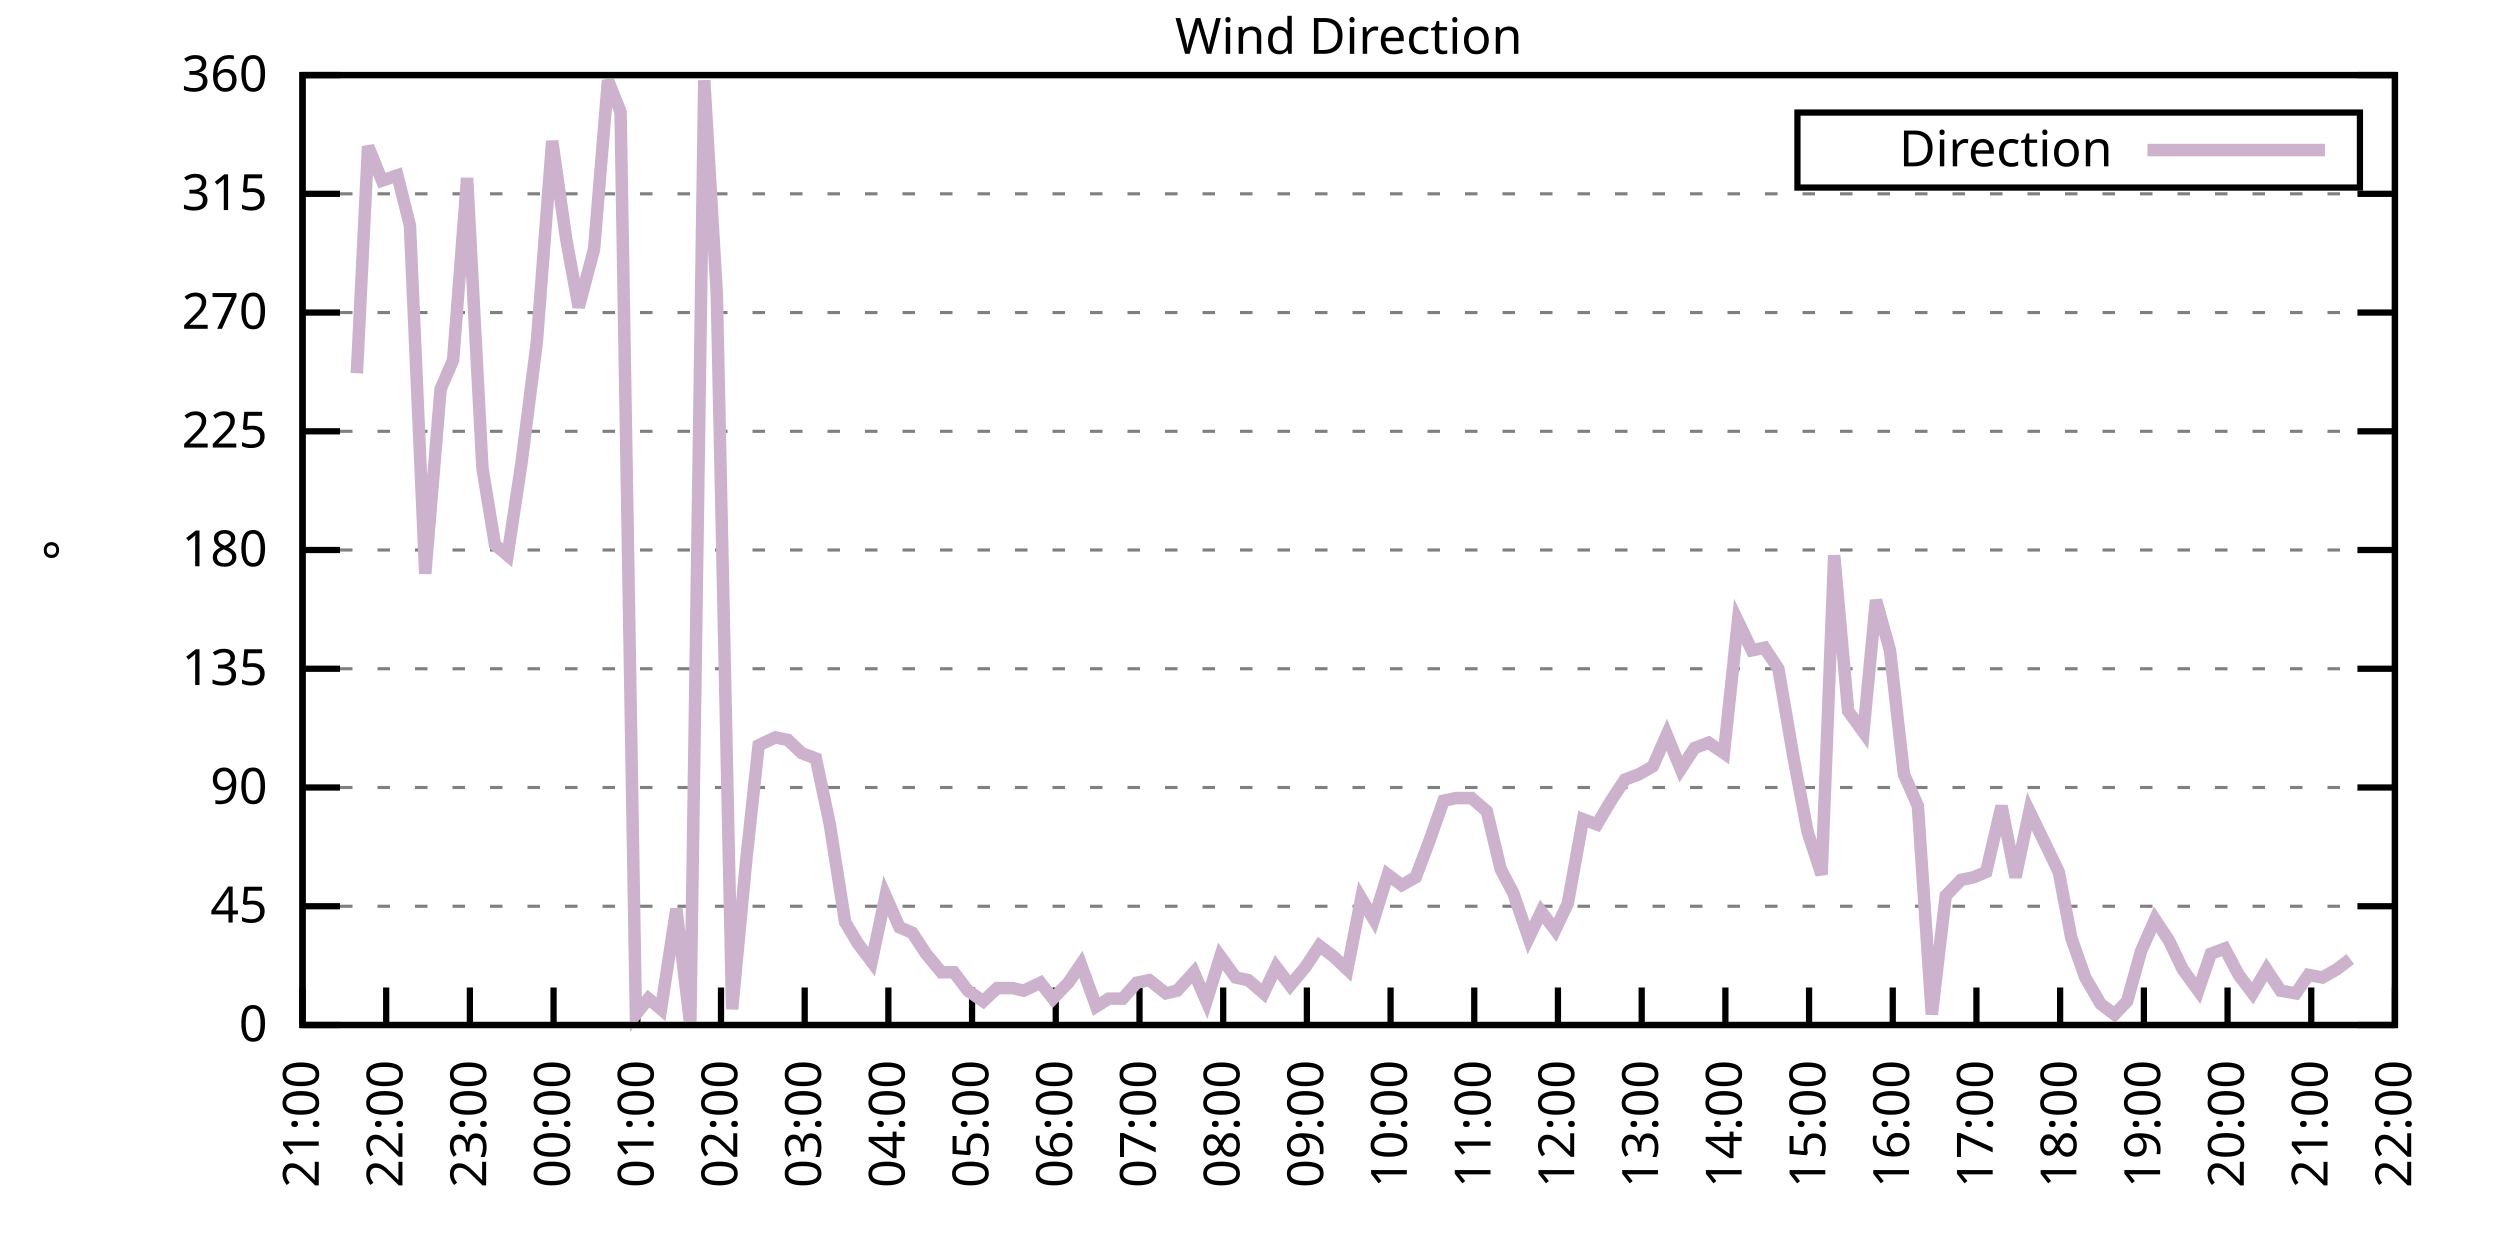
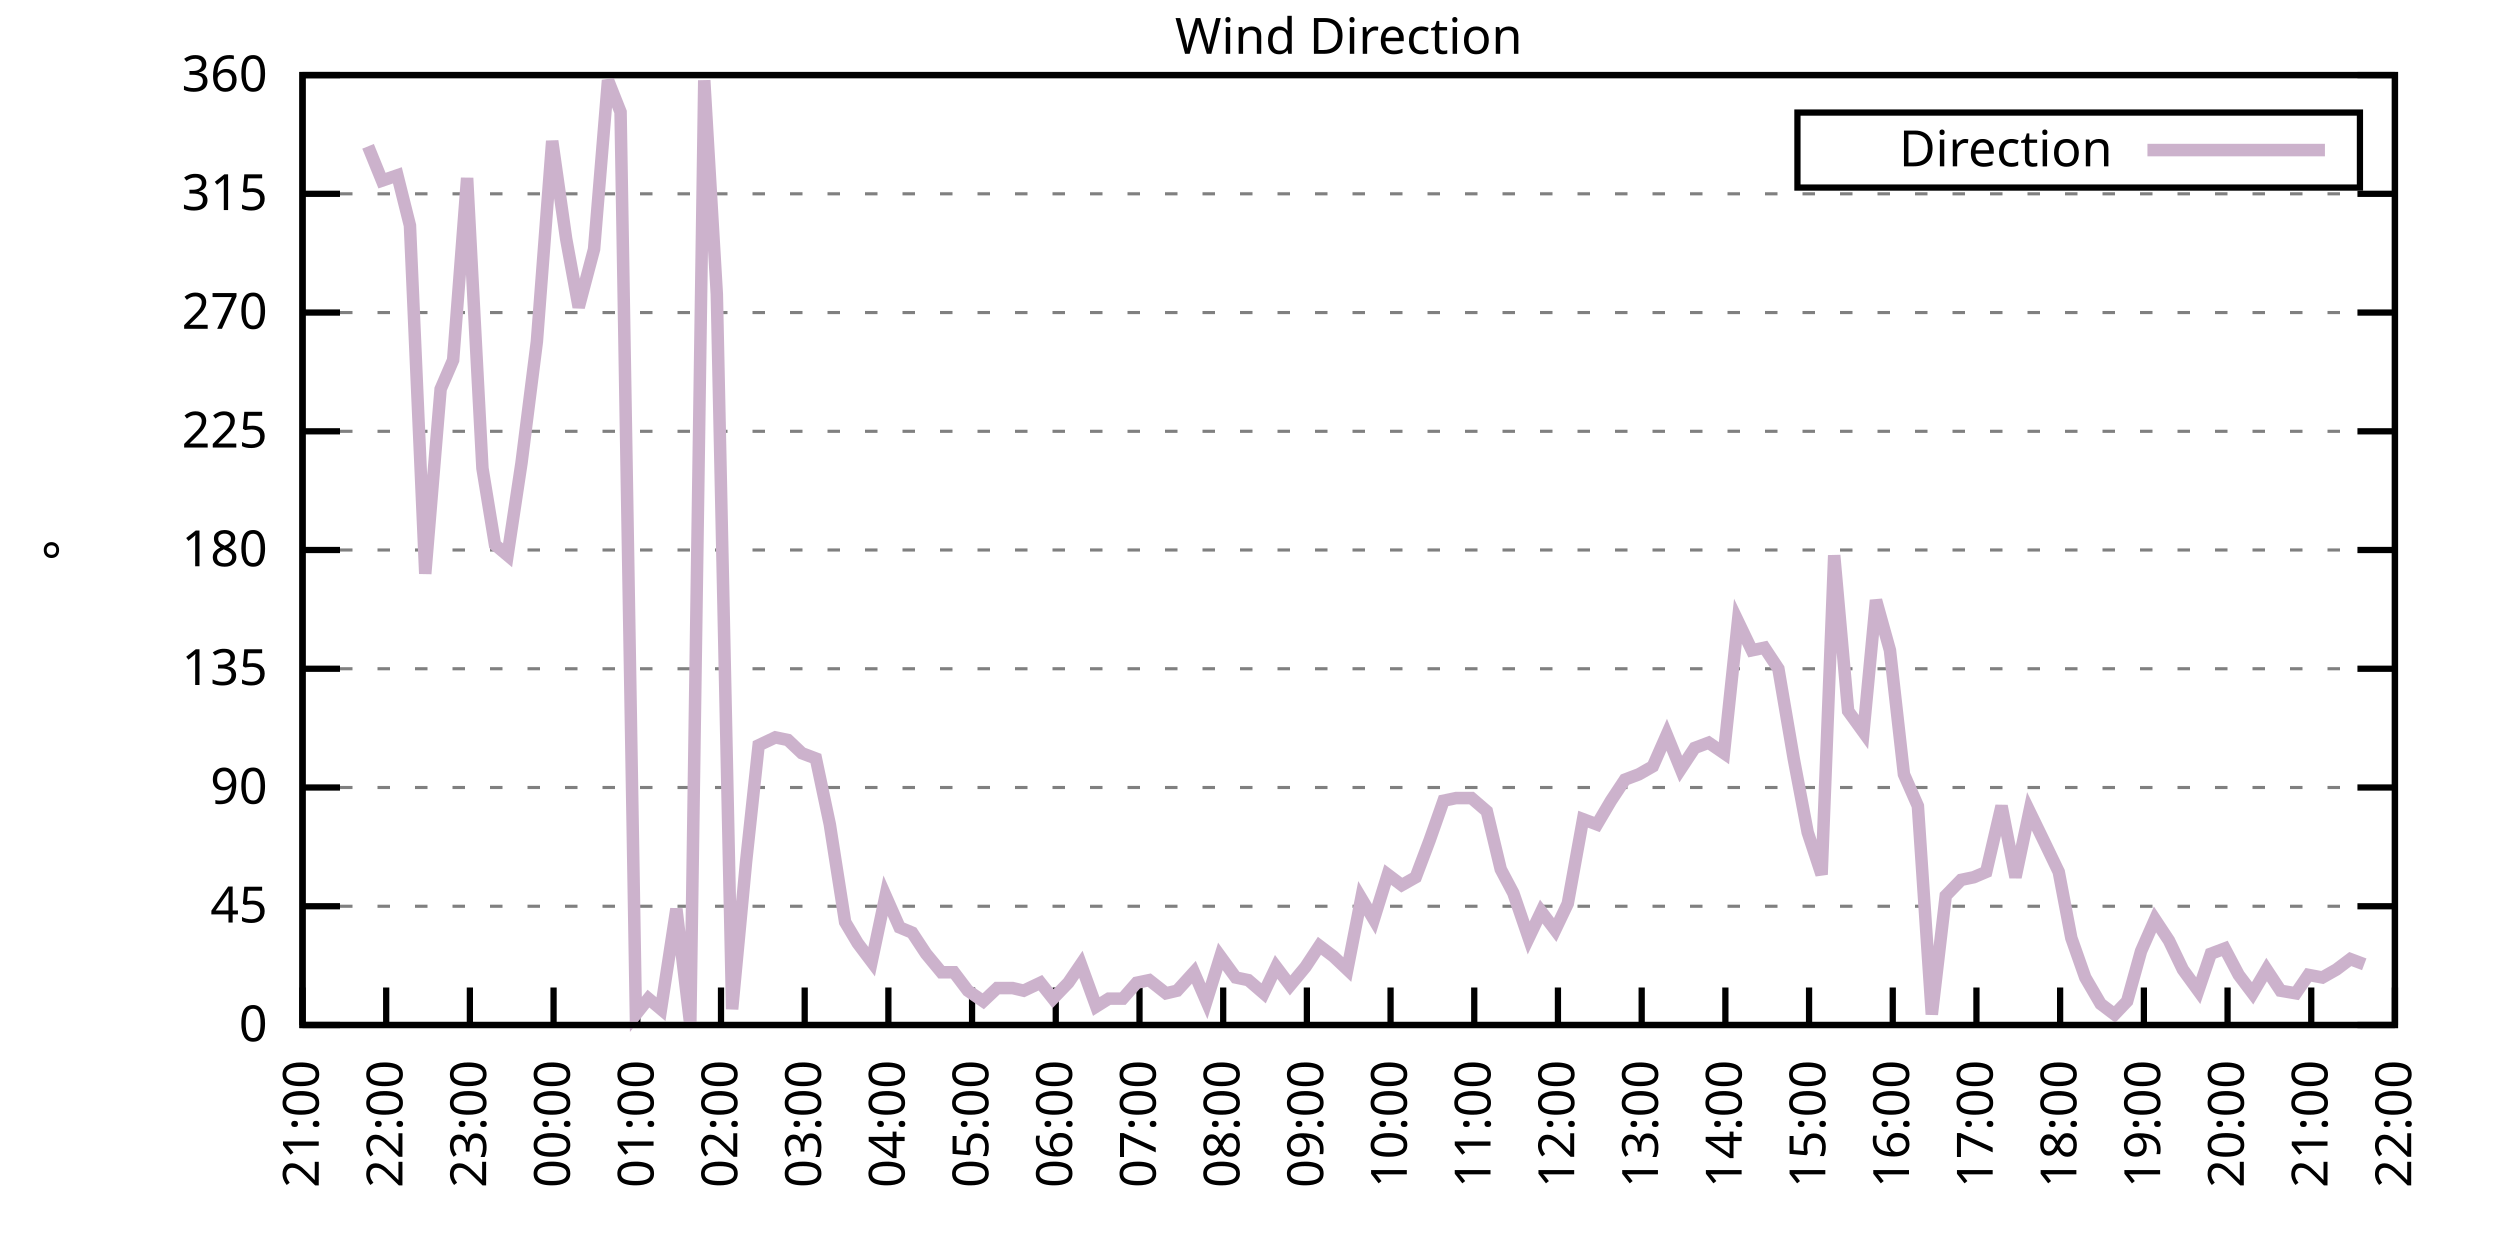
<svg xmlns="http://www.w3.org/2000/svg" xmlns:xlink="http://www.w3.org/1999/xlink" width="400" height="200" viewBox="0 0 400 200">
  <g id="gnuplot_canvas">
    <rect x="0" y="0" width="400" height="200" fill="none" />
    <defs>
      <circle id="gpDot" r="0.5" stroke-width="0.5" stroke="currentColor" />
      <path id="gpPt0" stroke-width="0.333" stroke="currentColor" d="M-1,0 h2 M0,-1 v2" />
      <path id="gpPt1" stroke-width="0.333" stroke="currentColor" d="M-1,-1 L1,1 M1,-1 L-1,1" />
      <path id="gpPt2" stroke-width="0.333" stroke="currentColor" d="M-1,0 L1,0 M0,-1 L0,1 M-1,-1 L1,1 M-1,1 L1,-1" />
      <rect id="gpPt3" stroke-width="0.333" stroke="currentColor" x="-1" y="-1" width="2" height="2" />
      <rect id="gpPt4" stroke-width="0.333" stroke="currentColor" fill="currentColor" x="-1" y="-1" width="2" height="2" />
      <circle id="gpPt5" stroke-width="0.333" stroke="currentColor" cx="0" cy="0" r="1" />
      <use xlink:href="#gpPt5" id="gpPt6" fill="currentColor" stroke="none" />
      <path id="gpPt7" stroke-width="0.333" stroke="currentColor" d="M0,-1.33 L-1.33,0.67 L1.33,0.67 z" />
      <use xlink:href="#gpPt7" id="gpPt8" fill="currentColor" stroke="none" />
      <use xlink:href="#gpPt7" id="gpPt9" stroke="currentColor" transform="rotate(180)" />
      <use xlink:href="#gpPt9" id="gpPt10" fill="currentColor" stroke="none" />
      <use xlink:href="#gpPt3" id="gpPt11" stroke="currentColor" transform="rotate(45)" />
      <use xlink:href="#gpPt11" id="gpPt12" fill="currentColor" stroke="none" />
      <path id="gpPt13" stroke-width="0.333" stroke="currentColor" d="M0,1.330 L1.265,0.411 L0.782,-1.067 L-0.782,-1.076 L-1.265,0.411 z" />
      <use xlink:href="#gpPt13" id="gpPt14" fill="currentColor" stroke="none" />
      <filter id="textbox" filterUnits="objectBoundingBox" x="0" y="0" height="1" width="1">
        <feFlood flood-color="white" flood-opacity="1" result="bgnd" />
        <feComposite in="SourceGraphic" in2="bgnd" operator="atop" />
      </filter>
      <filter id="greybox" filterUnits="objectBoundingBox" x="0" y="0" height="1" width="1">
        <feFlood flood-color="lightgrey" flood-opacity="1" result="grey" />
        <feComposite in="SourceGraphic" in2="grey" operator="atop" />
      </filter>
    </defs>
    <g fill="none" color="white" stroke="currentColor" stroke-width="1.00" stroke-linecap="butt" stroke-linejoin="miter">
</g>
    <g fill="none" color="black" stroke="currentColor" stroke-width="1.00" stroke-linecap="butt" stroke-linejoin="miter">
      <g stroke="none" shape-rendering="crispEdges">
        <polygon fill="rgb(255, 255, 255)" points="48.40,164.00 383.18,164.00 383.18,12.02 48.40,12.02 " />
      </g>
    </g>
    <g fill="none" color="black" stroke="currentColor" stroke-width="1.00" stroke-linecap="butt" stroke-linejoin="miter">
</g>
    <g fill="none" color="black" stroke="black" stroke-width="0.50" stroke-linecap="butt" stroke-linejoin="miter">
</g>
    <g fill="none" color="gray" stroke="currentColor" stroke-width="0.50" stroke-linecap="butt" stroke-linejoin="miter">
      <path stroke="gray" stroke-dasharray="2,4" class="gridline" d="M48.40,164.00 L383.19,164.00  " />
    </g>
    <g fill="none" color="gray" stroke="gray" stroke-width="1.00" stroke-linecap="butt" stroke-linejoin="miter">
</g>
    <g fill="none" color="black" stroke="currentColor" stroke-width="1.00" stroke-linecap="butt" stroke-linejoin="miter">
      <path stroke="black" d="M48.40,164.00 L54.40,164.00 M383.19,164.00 L377.19,164.00  " />
      <g transform="translate(42.80,166.60)" stroke="none" fill="black" font-family="Sans" font-size="8.00" text-anchor="end">
        <text>
          <tspan font-family="Sans"> 0</tspan>
        </text>
      </g>
    </g>
    <g fill="none" color="black" stroke="currentColor" stroke-width="1.00" stroke-linecap="butt" stroke-linejoin="miter">
</g>
    <g fill="none" color="black" stroke="black" stroke-width="0.50" stroke-linecap="butt" stroke-linejoin="miter">
</g>
    <g fill="none" color="gray" stroke="currentColor" stroke-width="0.50" stroke-linecap="butt" stroke-linejoin="miter">
      <path stroke="gray" stroke-dasharray="2,4" class="gridline" d="M48.40,145.00 L383.19,145.00  " />
    </g>
    <g fill="none" color="gray" stroke="gray" stroke-width="1.00" stroke-linecap="butt" stroke-linejoin="miter">
</g>
    <g fill="none" color="black" stroke="currentColor" stroke-width="1.00" stroke-linecap="butt" stroke-linejoin="miter">
      <path stroke="black" d="M48.40,145.00 L54.40,145.00 M383.19,145.00 L377.19,145.00  " />
      <g transform="translate(42.80,147.60)" stroke="none" fill="black" font-family="Sans" font-size="8.00" text-anchor="end">
        <text>
          <tspan font-family="Sans"> 45</tspan>
        </text>
      </g>
    </g>
    <g fill="none" color="black" stroke="currentColor" stroke-width="1.00" stroke-linecap="butt" stroke-linejoin="miter">
</g>
    <g fill="none" color="black" stroke="black" stroke-width="0.50" stroke-linecap="butt" stroke-linejoin="miter">
</g>
    <g fill="none" color="gray" stroke="currentColor" stroke-width="0.50" stroke-linecap="butt" stroke-linejoin="miter">
      <path stroke="gray" stroke-dasharray="2,4" class="gridline" d="M48.40,126.00 L383.19,126.00  " />
    </g>
    <g fill="none" color="gray" stroke="gray" stroke-width="1.00" stroke-linecap="butt" stroke-linejoin="miter">
</g>
    <g fill="none" color="black" stroke="currentColor" stroke-width="1.00" stroke-linecap="butt" stroke-linejoin="miter">
      <path stroke="black" d="M48.40,126.00 L54.40,126.00 M383.19,126.00 L377.19,126.00  " />
      <g transform="translate(42.80,128.60)" stroke="none" fill="black" font-family="Sans" font-size="8.00" text-anchor="end">
        <text>
          <tspan font-family="Sans"> 90</tspan>
        </text>
      </g>
    </g>
    <g fill="none" color="black" stroke="currentColor" stroke-width="1.00" stroke-linecap="butt" stroke-linejoin="miter">
</g>
    <g fill="none" color="black" stroke="black" stroke-width="0.50" stroke-linecap="butt" stroke-linejoin="miter">
</g>
    <g fill="none" color="gray" stroke="currentColor" stroke-width="0.50" stroke-linecap="butt" stroke-linejoin="miter">
      <path stroke="gray" stroke-dasharray="2,4" class="gridline" d="M48.40,107.00 L383.19,107.00  " />
    </g>
    <g fill="none" color="gray" stroke="gray" stroke-width="1.00" stroke-linecap="butt" stroke-linejoin="miter">
</g>
    <g fill="none" color="black" stroke="currentColor" stroke-width="1.00" stroke-linecap="butt" stroke-linejoin="miter">
      <path stroke="black" d="M48.40,107.00 L54.40,107.00 M383.19,107.00 L377.19,107.00  " />
      <g transform="translate(42.80,109.60)" stroke="none" fill="black" font-family="Sans" font-size="8.00" text-anchor="end">
        <text>
          <tspan font-family="Sans"> 135</tspan>
        </text>
      </g>
    </g>
    <g fill="none" color="black" stroke="currentColor" stroke-width="1.00" stroke-linecap="butt" stroke-linejoin="miter">
</g>
    <g fill="none" color="black" stroke="black" stroke-width="0.50" stroke-linecap="butt" stroke-linejoin="miter">
</g>
    <g fill="none" color="gray" stroke="currentColor" stroke-width="0.50" stroke-linecap="butt" stroke-linejoin="miter">
      <path stroke="gray" stroke-dasharray="2,4" class="gridline" d="M48.40,88.00 L383.19,88.00  " />
    </g>
    <g fill="none" color="gray" stroke="gray" stroke-width="1.00" stroke-linecap="butt" stroke-linejoin="miter">
</g>
    <g fill="none" color="black" stroke="currentColor" stroke-width="1.00" stroke-linecap="butt" stroke-linejoin="miter">
      <path stroke="black" d="M48.40,88.00 L54.40,88.00 M383.19,88.00 L377.19,88.00  " />
      <g transform="translate(42.80,90.60)" stroke="none" fill="black" font-family="Sans" font-size="8.00" text-anchor="end">
        <text>
          <tspan font-family="Sans"> 180</tspan>
        </text>
      </g>
    </g>
    <g fill="none" color="black" stroke="currentColor" stroke-width="1.00" stroke-linecap="butt" stroke-linejoin="miter">
</g>
    <g fill="none" color="black" stroke="black" stroke-width="0.50" stroke-linecap="butt" stroke-linejoin="miter">
</g>
    <g fill="none" color="gray" stroke="currentColor" stroke-width="0.50" stroke-linecap="butt" stroke-linejoin="miter">
      <path stroke="gray" stroke-dasharray="2,4" class="gridline" d="M48.40,69.01 L383.19,69.01  " />
    </g>
    <g fill="none" color="gray" stroke="gray" stroke-width="1.00" stroke-linecap="butt" stroke-linejoin="miter">
</g>
    <g fill="none" color="black" stroke="currentColor" stroke-width="1.00" stroke-linecap="butt" stroke-linejoin="miter">
      <path stroke="black" d="M48.40,69.01 L54.40,69.01 M383.19,69.01 L377.19,69.01  " />
      <g transform="translate(42.80,71.61)" stroke="none" fill="black" font-family="Sans" font-size="8.00" text-anchor="end">
        <text>
          <tspan font-family="Sans"> 225</tspan>
        </text>
      </g>
    </g>
    <g fill="none" color="black" stroke="currentColor" stroke-width="1.00" stroke-linecap="butt" stroke-linejoin="miter">
</g>
    <g fill="none" color="black" stroke="black" stroke-width="0.50" stroke-linecap="butt" stroke-linejoin="miter">
</g>
    <g fill="none" color="gray" stroke="currentColor" stroke-width="0.50" stroke-linecap="butt" stroke-linejoin="miter">
      <path stroke="gray" stroke-dasharray="2,4" class="gridline" d="M48.40,50.01 L383.19,50.01  " />
    </g>
    <g fill="none" color="gray" stroke="gray" stroke-width="1.00" stroke-linecap="butt" stroke-linejoin="miter">
</g>
    <g fill="none" color="black" stroke="currentColor" stroke-width="1.00" stroke-linecap="butt" stroke-linejoin="miter">
      <path stroke="black" d="M48.40,50.01 L54.40,50.01 M383.19,50.01 L377.19,50.01  " />
      <g transform="translate(42.80,52.61)" stroke="none" fill="black" font-family="Sans" font-size="8.00" text-anchor="end">
        <text>
          <tspan font-family="Sans"> 270</tspan>
        </text>
      </g>
    </g>
    <g fill="none" color="black" stroke="currentColor" stroke-width="1.00" stroke-linecap="butt" stroke-linejoin="miter">
</g>
    <g fill="none" color="black" stroke="black" stroke-width="0.50" stroke-linecap="butt" stroke-linejoin="miter">
</g>
    <g fill="none" color="gray" stroke="currentColor" stroke-width="0.50" stroke-linecap="butt" stroke-linejoin="miter">
      <path stroke="gray" stroke-dasharray="2,4" class="gridline" d="M48.40,31.01 L383.19,31.01  " />
    </g>
    <g fill="none" color="gray" stroke="gray" stroke-width="1.00" stroke-linecap="butt" stroke-linejoin="miter">
</g>
    <g fill="none" color="black" stroke="currentColor" stroke-width="1.00" stroke-linecap="butt" stroke-linejoin="miter">
      <path stroke="black" d="M48.40,31.01 L54.40,31.01 M383.19,31.01 L377.19,31.01  " />
      <g transform="translate(42.80,33.61)" stroke="none" fill="black" font-family="Sans" font-size="8.00" text-anchor="end">
        <text>
          <tspan font-family="Sans"> 315</tspan>
        </text>
      </g>
    </g>
    <g fill="none" color="black" stroke="currentColor" stroke-width="1.00" stroke-linecap="butt" stroke-linejoin="miter">
</g>
    <g fill="none" color="black" stroke="black" stroke-width="0.50" stroke-linecap="butt" stroke-linejoin="miter">
</g>
    <g fill="none" color="gray" stroke="currentColor" stroke-width="0.50" stroke-linecap="butt" stroke-linejoin="miter">
      <path stroke="gray" stroke-dasharray="2,4" class="gridline" d="M48.40,12.01 L383.19,12.01  " />
    </g>
    <g fill="none" color="gray" stroke="gray" stroke-width="1.00" stroke-linecap="butt" stroke-linejoin="miter">
</g>
    <g fill="none" color="black" stroke="currentColor" stroke-width="1.00" stroke-linecap="butt" stroke-linejoin="miter">
      <path stroke="black" d="M48.40,12.01 L54.40,12.01 M383.19,12.01 L377.19,12.01  " />
      <g transform="translate(42.80,14.61)" stroke="none" fill="black" font-family="Sans" font-size="8.00" text-anchor="end">
        <text>
          <tspan font-family="Sans"> 360</tspan>
        </text>
      </g>
    </g>
    <g fill="none" color="black" stroke="currentColor" stroke-width="1.00" stroke-linecap="butt" stroke-linejoin="miter">
      <path stroke="black" d="M48.40,164.00 L48.40,158.00  " />
      <g transform="translate(51.00,169.60) rotate(270.00)" stroke="none" fill="black" font-family="Sans" font-size="8.00" text-anchor="end">
        <text>
          <tspan font-family="Sans">21:00</tspan>
        </text>
      </g>
    </g>
    <g fill="none" color="black" stroke="currentColor" stroke-width="1.00" stroke-linecap="butt" stroke-linejoin="miter">
      <path stroke="black" d="M61.79,164.00 L61.79,158.00  " />
      <g transform="translate(64.39,169.60) rotate(270.00)" stroke="none" fill="black" font-family="Sans" font-size="8.00" text-anchor="end">
        <text>
          <tspan font-family="Sans">22:00</tspan>
        </text>
      </g>
    </g>
    <g fill="none" color="black" stroke="currentColor" stroke-width="1.00" stroke-linecap="butt" stroke-linejoin="miter">
      <path stroke="black" d="M75.18,164.00 L75.18,158.00  " />
      <g transform="translate(77.78,169.60) rotate(270.00)" stroke="none" fill="black" font-family="Sans" font-size="8.00" text-anchor="end">
        <text>
          <tspan font-family="Sans">23:00</tspan>
        </text>
      </g>
    </g>
    <g fill="none" color="black" stroke="currentColor" stroke-width="1.00" stroke-linecap="butt" stroke-linejoin="miter">
      <path stroke="black" d="M88.57,164.00 L88.57,158.00  " />
      <g transform="translate(91.17,169.60) rotate(270.00)" stroke="none" fill="black" font-family="Sans" font-size="8.00" text-anchor="end">
        <text>
          <tspan font-family="Sans">00:00</tspan>
        </text>
      </g>
    </g>
    <g fill="none" color="black" stroke="currentColor" stroke-width="1.00" stroke-linecap="butt" stroke-linejoin="miter">
      <path stroke="black" d="M101.97,164.00 L101.97,158.00  " />
      <g transform="translate(104.57,169.60) rotate(270.00)" stroke="none" fill="black" font-family="Sans" font-size="8.00" text-anchor="end">
        <text>
          <tspan font-family="Sans">01:00</tspan>
        </text>
      </g>
    </g>
    <g fill="none" color="black" stroke="currentColor" stroke-width="1.00" stroke-linecap="butt" stroke-linejoin="miter">
      <path stroke="black" d="M115.36,164.00 L115.36,158.00  " />
      <g transform="translate(117.96,169.60) rotate(270.00)" stroke="none" fill="black" font-family="Sans" font-size="8.00" text-anchor="end">
        <text>
          <tspan font-family="Sans">02:00</tspan>
        </text>
      </g>
    </g>
    <g fill="none" color="black" stroke="currentColor" stroke-width="1.00" stroke-linecap="butt" stroke-linejoin="miter">
      <path stroke="black" d="M128.75,164.00 L128.75,158.00  " />
      <g transform="translate(131.35,169.60) rotate(270.00)" stroke="none" fill="black" font-family="Sans" font-size="8.00" text-anchor="end">
        <text>
          <tspan font-family="Sans">03:00</tspan>
        </text>
      </g>
    </g>
    <g fill="none" color="black" stroke="currentColor" stroke-width="1.00" stroke-linecap="butt" stroke-linejoin="miter">
      <path stroke="black" d="M142.14,164.00 L142.14,158.00  " />
      <g transform="translate(144.74,169.60) rotate(270.00)" stroke="none" fill="black" font-family="Sans" font-size="8.00" text-anchor="end">
        <text>
          <tspan font-family="Sans">04:00</tspan>
        </text>
      </g>
    </g>
    <g fill="none" color="black" stroke="currentColor" stroke-width="1.00" stroke-linecap="butt" stroke-linejoin="miter">
      <path stroke="black" d="M155.53,164.00 L155.53,158.00  " />
      <g transform="translate(158.13,169.60) rotate(270.00)" stroke="none" fill="black" font-family="Sans" font-size="8.00" text-anchor="end">
        <text>
          <tspan font-family="Sans">05:00</tspan>
        </text>
      </g>
    </g>
    <g fill="none" color="black" stroke="currentColor" stroke-width="1.00" stroke-linecap="butt" stroke-linejoin="miter">
      <path stroke="black" d="M168.92,164.00 L168.92,158.00  " />
      <g transform="translate(171.52,169.60) rotate(270.00)" stroke="none" fill="black" font-family="Sans" font-size="8.00" text-anchor="end">
        <text>
          <tspan font-family="Sans">06:00</tspan>
        </text>
      </g>
    </g>
    <g fill="none" color="black" stroke="currentColor" stroke-width="1.00" stroke-linecap="butt" stroke-linejoin="miter">
      <path stroke="black" d="M182.32,164.00 L182.32,158.00  " />
      <g transform="translate(184.92,169.60) rotate(270.00)" stroke="none" fill="black" font-family="Sans" font-size="8.00" text-anchor="end">
        <text>
          <tspan font-family="Sans">07:00</tspan>
        </text>
      </g>
    </g>
    <g fill="none" color="black" stroke="currentColor" stroke-width="1.00" stroke-linecap="butt" stroke-linejoin="miter">
      <path stroke="black" d="M195.71,164.00 L195.71,158.00  " />
      <g transform="translate(198.31,169.60) rotate(270.00)" stroke="none" fill="black" font-family="Sans" font-size="8.00" text-anchor="end">
        <text>
          <tspan font-family="Sans">08:00</tspan>
        </text>
      </g>
    </g>
    <g fill="none" color="black" stroke="currentColor" stroke-width="1.00" stroke-linecap="butt" stroke-linejoin="miter">
      <path stroke="black" d="M209.10,164.00 L209.10,158.00  " />
      <g transform="translate(211.70,169.60) rotate(270.00)" stroke="none" fill="black" font-family="Sans" font-size="8.00" text-anchor="end">
        <text>
          <tspan font-family="Sans">09:00</tspan>
        </text>
      </g>
    </g>
    <g fill="none" color="black" stroke="currentColor" stroke-width="1.00" stroke-linecap="butt" stroke-linejoin="miter">
      <path stroke="black" d="M222.49,164.00 L222.49,158.00  " />
      <g transform="translate(225.09,169.60) rotate(270.00)" stroke="none" fill="black" font-family="Sans" font-size="8.00" text-anchor="end">
        <text>
          <tspan font-family="Sans">10:00</tspan>
        </text>
      </g>
    </g>
    <g fill="none" color="black" stroke="currentColor" stroke-width="1.00" stroke-linecap="butt" stroke-linejoin="miter">
      <path stroke="black" d="M235.88,164.00 L235.88,158.00  " />
      <g transform="translate(238.48,169.60) rotate(270.00)" stroke="none" fill="black" font-family="Sans" font-size="8.00" text-anchor="end">
        <text>
          <tspan font-family="Sans">11:00</tspan>
        </text>
      </g>
    </g>
    <g fill="none" color="black" stroke="currentColor" stroke-width="1.00" stroke-linecap="butt" stroke-linejoin="miter">
      <path stroke="black" d="M249.27,164.00 L249.27,158.00  " />
      <g transform="translate(251.87,169.60) rotate(270.00)" stroke="none" fill="black" font-family="Sans" font-size="8.00" text-anchor="end">
        <text>
          <tspan font-family="Sans">12:00</tspan>
        </text>
      </g>
    </g>
    <g fill="none" color="black" stroke="currentColor" stroke-width="1.00" stroke-linecap="butt" stroke-linejoin="miter">
      <path stroke="black" d="M262.67,164.00 L262.67,158.00  " />
      <g transform="translate(265.27,169.60) rotate(270.00)" stroke="none" fill="black" font-family="Sans" font-size="8.00" text-anchor="end">
        <text>
          <tspan font-family="Sans">13:00</tspan>
        </text>
      </g>
    </g>
    <g fill="none" color="black" stroke="currentColor" stroke-width="1.00" stroke-linecap="butt" stroke-linejoin="miter">
      <path stroke="black" d="M276.06,164.00 L276.06,158.00  " />
      <g transform="translate(278.66,169.60) rotate(270.00)" stroke="none" fill="black" font-family="Sans" font-size="8.00" text-anchor="end">
        <text>
          <tspan font-family="Sans">14:00</tspan>
        </text>
      </g>
    </g>
    <g fill="none" color="black" stroke="currentColor" stroke-width="1.00" stroke-linecap="butt" stroke-linejoin="miter">
      <path stroke="black" d="M289.45,164.00 L289.45,158.00  " />
      <g transform="translate(292.05,169.60) rotate(270.00)" stroke="none" fill="black" font-family="Sans" font-size="8.00" text-anchor="end">
        <text>
          <tspan font-family="Sans">15:00</tspan>
        </text>
      </g>
    </g>
    <g fill="none" color="black" stroke="currentColor" stroke-width="1.00" stroke-linecap="butt" stroke-linejoin="miter">
      <path stroke="black" d="M302.84,164.00 L302.84,158.00  " />
      <g transform="translate(305.44,169.60) rotate(270.00)" stroke="none" fill="black" font-family="Sans" font-size="8.00" text-anchor="end">
        <text>
          <tspan font-family="Sans">16:00</tspan>
        </text>
      </g>
    </g>
    <g fill="none" color="black" stroke="currentColor" stroke-width="1.00" stroke-linecap="butt" stroke-linejoin="miter">
      <path stroke="black" d="M316.23,164.00 L316.23,158.00  " />
      <g transform="translate(318.83,169.60) rotate(270.00)" stroke="none" fill="black" font-family="Sans" font-size="8.00" text-anchor="end">
        <text>
          <tspan font-family="Sans">17:00</tspan>
        </text>
      </g>
    </g>
    <g fill="none" color="black" stroke="currentColor" stroke-width="1.00" stroke-linecap="butt" stroke-linejoin="miter">
      <path stroke="black" d="M329.62,164.00 L329.62,158.00  " />
      <g transform="translate(332.22,169.60) rotate(270.00)" stroke="none" fill="black" font-family="Sans" font-size="8.00" text-anchor="end">
        <text>
          <tspan font-family="Sans">18:00</tspan>
        </text>
      </g>
    </g>
    <g fill="none" color="black" stroke="currentColor" stroke-width="1.00" stroke-linecap="butt" stroke-linejoin="miter">
      <path stroke="black" d="M343.02,164.00 L343.02,158.00  " />
      <g transform="translate(345.62,169.60) rotate(270.00)" stroke="none" fill="black" font-family="Sans" font-size="8.00" text-anchor="end">
        <text>
          <tspan font-family="Sans">19:00</tspan>
        </text>
      </g>
    </g>
    <g fill="none" color="black" stroke="currentColor" stroke-width="1.00" stroke-linecap="butt" stroke-linejoin="miter">
      <path stroke="black" d="M356.41,164.00 L356.41,158.00  " />
      <g transform="translate(359.01,169.60) rotate(270.00)" stroke="none" fill="black" font-family="Sans" font-size="8.00" text-anchor="end">
        <text>
          <tspan font-family="Sans">20:00</tspan>
        </text>
      </g>
    </g>
    <g fill="none" color="black" stroke="currentColor" stroke-width="1.00" stroke-linecap="butt" stroke-linejoin="miter">
      <path stroke="black" d="M369.80,164.00 L369.80,158.00  " />
      <g transform="translate(372.40,169.60) rotate(270.00)" stroke="none" fill="black" font-family="Sans" font-size="8.00" text-anchor="end">
        <text>
          <tspan font-family="Sans">21:00</tspan>
        </text>
      </g>
    </g>
    <g fill="none" color="black" stroke="currentColor" stroke-width="1.00" stroke-linecap="butt" stroke-linejoin="miter">
      <path stroke="black" d="M383.19,164.00 L383.19,158.00  " />
      <g transform="translate(385.79,169.60) rotate(270.00)" stroke="none" fill="black" font-family="Sans" font-size="8.00" text-anchor="end">
        <text>
          <tspan font-family="Sans">22:00</tspan>
        </text>
      </g>
    </g>
    <g fill="none" color="black" stroke="currentColor" stroke-width="1.00" stroke-linecap="butt" stroke-linejoin="miter">
</g>
    <g fill="none" color="black" stroke="currentColor" stroke-width="1.00" stroke-linecap="butt" stroke-linejoin="miter">
      <path stroke="black" d="M48.40,12.01 L48.40,164.00 L383.19,164.00 L383.19,12.01 L48.40,12.01 Z  " />
    </g>
    <g fill="none" color="black" stroke="currentColor" stroke-width="1.00" stroke-linecap="butt" stroke-linejoin="miter">
</g>
    <g fill="none" color="black" stroke="currentColor" stroke-width="1.00" stroke-linecap="butt" stroke-linejoin="miter">
      <path stroke="black" d="M287.59,30.01 L287.59,18.01 L377.59,18.01 L377.59,30.01 L287.59,30.01 Z  " />
    </g>
    <g id="Wind_direction_plot_1">
      <g fill="none" color="white" stroke="black" stroke-width="2.00" stroke-linecap="butt" stroke-linejoin="miter">
</g>
      <g fill="none" color="black" stroke="currentColor" stroke-width="2.00" stroke-linecap="butt" stroke-linejoin="miter">
        <g transform="translate(337.99,26.61)" stroke="none" fill="black" font-family="Sans" font-size="8.00" text-anchor="end">
          <text>
            <tspan font-family="Sans">Direction</tspan>
          </text>
        </g>
      </g>
      <g fill="none" color="black" stroke="currentColor" stroke-width="2.00" stroke-linecap="butt" stroke-linejoin="miter">
-         <path stroke="rgb(204, 178, 204)" d="M343.59,24.01 L371.99,24.01 M57.10,59.72 L58.89,23.41 L61.12,28.90 L63.58,28.05 L65.59,36.08 L68.04,91.80   L70.50,62.25 L72.50,57.61 L74.74,28.48 L77.19,74.92 L79.20,87.16 L81.21,88.85 L83.44,74.07 L85.90,54.65   L88.35,22.56 L90.58,38.19 L92.59,49.16 L95.05,39.87 L97.28,12.85 L99.29,17.92 L101.74,162.31 L103.75,159.78   L105.76,161.47 L108.22,145.42 L110.45,164.00 L112.68,12.85 L114.69,47.05 L117.14,161.47 L119.38,137.82 L121.38,119.25   L124.06,117.98 L126.07,118.40 L128.30,120.51 L130.54,121.36 L132.77,131.91 L135.22,147.53 L137.23,150.91 L139.46,153.87   L141.69,143.31 L143.93,148.38 L145.94,149.22 L148.17,152.60 L150.62,155.56 L152.63,155.56 L154.86,158.51 L157.32,160.20   L159.55,158.09 L162.01,158.09 L163.79,158.51 L166.47,157.24 L168.48,159.78 L170.93,157.24 L172.94,154.29 L175.40,161.04   L177.41,159.78 L179.64,159.78 L181.87,157.24 L183.88,156.82 L186.56,158.93 L188.34,158.51 L191.02,155.56 L193.03,160.20   L195.26,153.02 L197.72,156.40 L199.73,156.82 L202.18,158.93 L204.19,154.71 L206.42,157.67 L208.88,154.71 L211.11,151.33   L213.34,153.02 L215.57,155.13 L217.80,143.73 L219.81,147.11 L222.04,139.93 L224.28,141.62 L226.51,140.36 L228.74,134.45   L230.97,128.11 L232.98,127.69 L235.44,127.69 L237.89,129.80 L240.12,139.09 L242.13,142.89 L244.59,150.07 L246.60,145.85   L248.83,148.80 L250.84,144.58 L253.29,131.07 L255.52,131.91 L257.76,128.11 L259.99,124.74 L262.22,123.89 L264.45,122.62   L266.68,117.56 L268.92,123.05 L271.15,119.67 L273.38,118.83 L275.83,120.51 L278.07,99.40 L280.30,104.05 L282.31,103.63   L284.54,107.00 L286.99,121.36 L289.23,133.18 L291.46,139.93 L293.47,88.85 L295.70,113.76 L298.15,117.14 L300.16,96.03   L302.39,104.05 L304.63,123.89 L306.86,128.96 L309.09,162.31 L311.32,143.31 L313.78,140.78 L315.79,140.36 L317.79,139.51   L320.25,128.96 L322.48,140.36 L324.71,129.80 L327.17,134.87 L329.40,139.51 L331.41,150.07 L333.64,156.40 L336.10,160.62   L338.33,162.31 L340.34,160.20 L342.57,152.18 L344.80,147.11 L347.03,150.49 L349.26,155.13 L351.72,158.51 L353.73,152.60   L355.96,151.76 L358.19,155.98 L360.42,158.93 L362.66,155.13 L364.89,158.51 L367.34,158.93 L369.35,155.98 L371.58,156.40   L373.82,155.13 L376.05,153.45  " />
+         <path stroke="rgb(204, 178, 204)" d="M343.59,24.01 L371.99,24.01 M58.89,23.41 L61.12,28.90 L63.58,28.05 L65.59,36.08 L68.04,91.80 L70.50,62.25   L72.50,57.61 L74.74,28.48 L77.19,74.92 L79.20,87.16 L81.21,88.85 L83.44,74.07 L85.90,54.65 L88.35,22.56   L90.58,38.19 L92.59,49.16 L95.05,39.87 L97.28,12.85 L99.29,17.92 L101.74,162.31 L103.75,159.78 L105.76,161.47   L108.22,145.42 L110.45,164.00 L112.68,12.85 L114.69,47.05 L117.14,161.47 L119.38,137.82 L121.38,119.25 L124.06,117.98   L126.07,118.40 L128.30,120.51 L130.54,121.36 L132.77,131.91 L135.22,147.53 L137.23,150.91 L139.46,153.87 L141.69,143.31   L143.93,148.38 L145.94,149.22 L148.17,152.60 L150.62,155.56 L152.63,155.56 L154.86,158.51 L157.32,160.20 L159.55,158.09   L162.01,158.09 L163.79,158.51 L166.47,157.24 L168.48,159.78 L170.93,157.24 L172.94,154.29 L175.40,161.04 L177.41,159.78   L179.64,159.78 L181.87,157.24 L183.88,156.82 L186.56,158.93 L188.34,158.51 L191.02,155.56 L193.03,160.20 L195.26,153.02   L197.72,156.40 L199.73,156.82 L202.18,158.93 L204.19,154.71 L206.42,157.67 L208.88,154.71 L211.11,151.33 L213.34,153.02   L215.57,155.13 L217.80,143.73 L219.81,147.11 L222.04,139.93 L224.28,141.62 L226.51,140.36 L228.74,134.45 L230.97,128.11   L232.98,127.69 L235.44,127.69 L237.89,129.80 L240.12,139.09 L242.13,142.89 L244.59,150.07 L246.60,145.85 L248.83,148.80   L250.84,144.58 L253.29,131.07 L255.52,131.91 L257.76,128.11 L259.99,124.74 L262.22,123.89 L264.45,122.62 L266.68,117.56   L268.92,123.05 L271.15,119.67 L273.38,118.83 L275.83,120.51 L278.07,99.40 L280.30,104.05 L282.31,103.63 L284.54,107.00   L286.99,121.36 L289.23,133.18 L291.46,139.93 L293.47,88.85 L295.70,113.76 L298.15,117.14 L300.16,96.03 L302.39,104.05   L304.63,123.89 L306.86,128.96 L309.09,162.31 L311.32,143.31 L313.78,140.78 L315.79,140.36 L317.79,139.51 L320.25,128.96   L322.48,140.36 L324.71,129.80 L327.17,134.87 L329.40,139.51 L331.41,150.07 L333.64,156.40 L336.10,160.62 L338.33,162.31   L340.34,160.20 L342.57,152.18 L344.80,147.11 L347.03,150.49 L349.26,155.13 L351.72,158.51 L353.73,152.60 L355.96,151.76   L358.19,155.98 L360.42,158.93 L362.66,155.13 L364.89,158.51 L367.34,158.93 L369.35,155.98 L371.58,156.40 L373.82,155.13   L376.05,153.45 L378.28,154.29  " />
      </g>
    </g>
    <g fill="none" color="black" stroke="currentColor" stroke-width="2.00" stroke-linecap="butt" stroke-linejoin="miter">
</g>
    <g fill="none" color="black" stroke="black" stroke-width="1.00" stroke-linecap="butt" stroke-linejoin="miter">
</g>
    <g fill="none" color="black" stroke="currentColor" stroke-width="1.00" stroke-linecap="butt" stroke-linejoin="miter">
      <path stroke="black" d="M48.40,12.01 L48.40,164.00 L383.19,164.00 L383.19,12.01 L48.40,12.01 Z  " />
      <g transform="translate(12.80,88.01) rotate(270.00)" stroke="none" fill="black" font-family="Sans" font-size="8.00" text-anchor="middle">
        <text>
          <tspan font-family="Sans">°</tspan>
        </text>
      </g>
    </g>
    <g fill="none" color="black" stroke="currentColor" stroke-width="1.00" stroke-linecap="butt" stroke-linejoin="miter">
</g>
    <g fill="none" color="black" stroke="currentColor" stroke-width="1.00" stroke-linecap="butt" stroke-linejoin="miter">
      <g transform="translate(215.79,8.61)" stroke="none" fill="black" font-family="Sans" font-size="8.00" text-anchor="middle">
        <text>
          <tspan font-family="Sans">Wind Direction</tspan>
        </text>
      </g>
    </g>
    <g fill="none" color="black" stroke="currentColor" stroke-width="1.00" stroke-linecap="butt" stroke-linejoin="miter">
</g>
  </g>
</svg>
